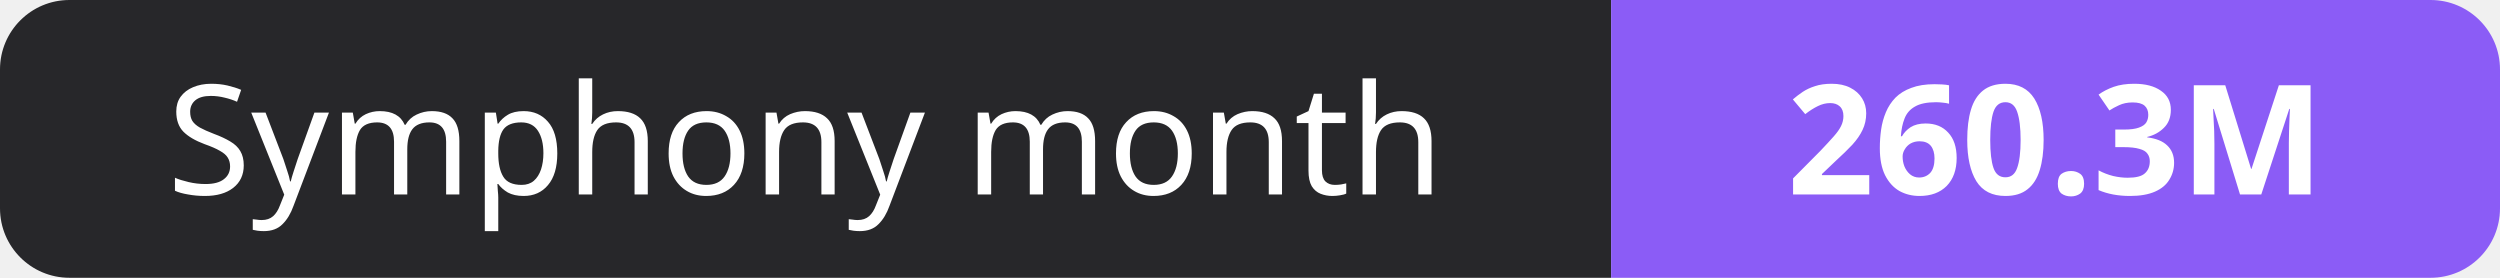
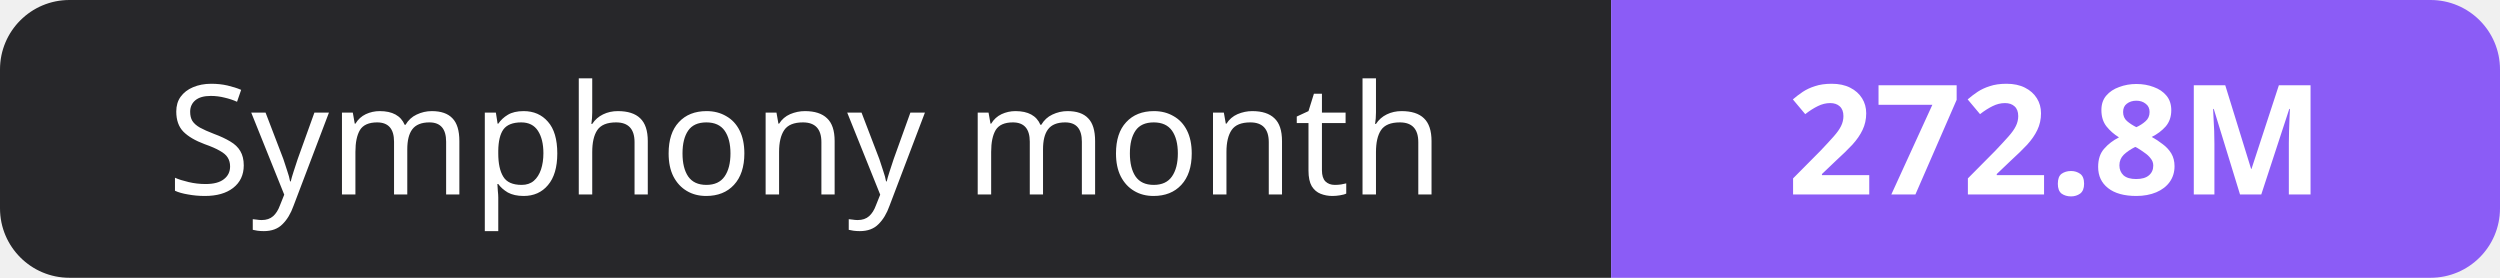
- <svg xmlns="http://www.w3.org/2000/svg" width="180" height="20" role="img" aria-label="Symphony month: 260.3M">
+ <svg xmlns="http://www.w3.org/2000/svg" width="180" height="20" role="img" aria-label="Symphony month: 272.8M">
  <clipPath id="r">
    <rect width="180" height="20" rx="5" fill="#fff" />
  </clipPath>
  <g clip-path="url(#r)">
    <rect width="116" height="20" fill="#27272a" />
    <rect x="116" width="64" height="20" fill="#8b5cf6" />
  </g>
  <g fill="#fff" text-anchor="middle" font-family="Verdana,Geneva,sans-serif" font-size="11">
    <text x="58.0" y="14">Symphony month</text>
-     <text x="148.0" y="14" font-weight="700">260.3M</text>
+     <text x="148.0" y="14" font-weight="700">272.8M</text>
  </g>
</svg>
